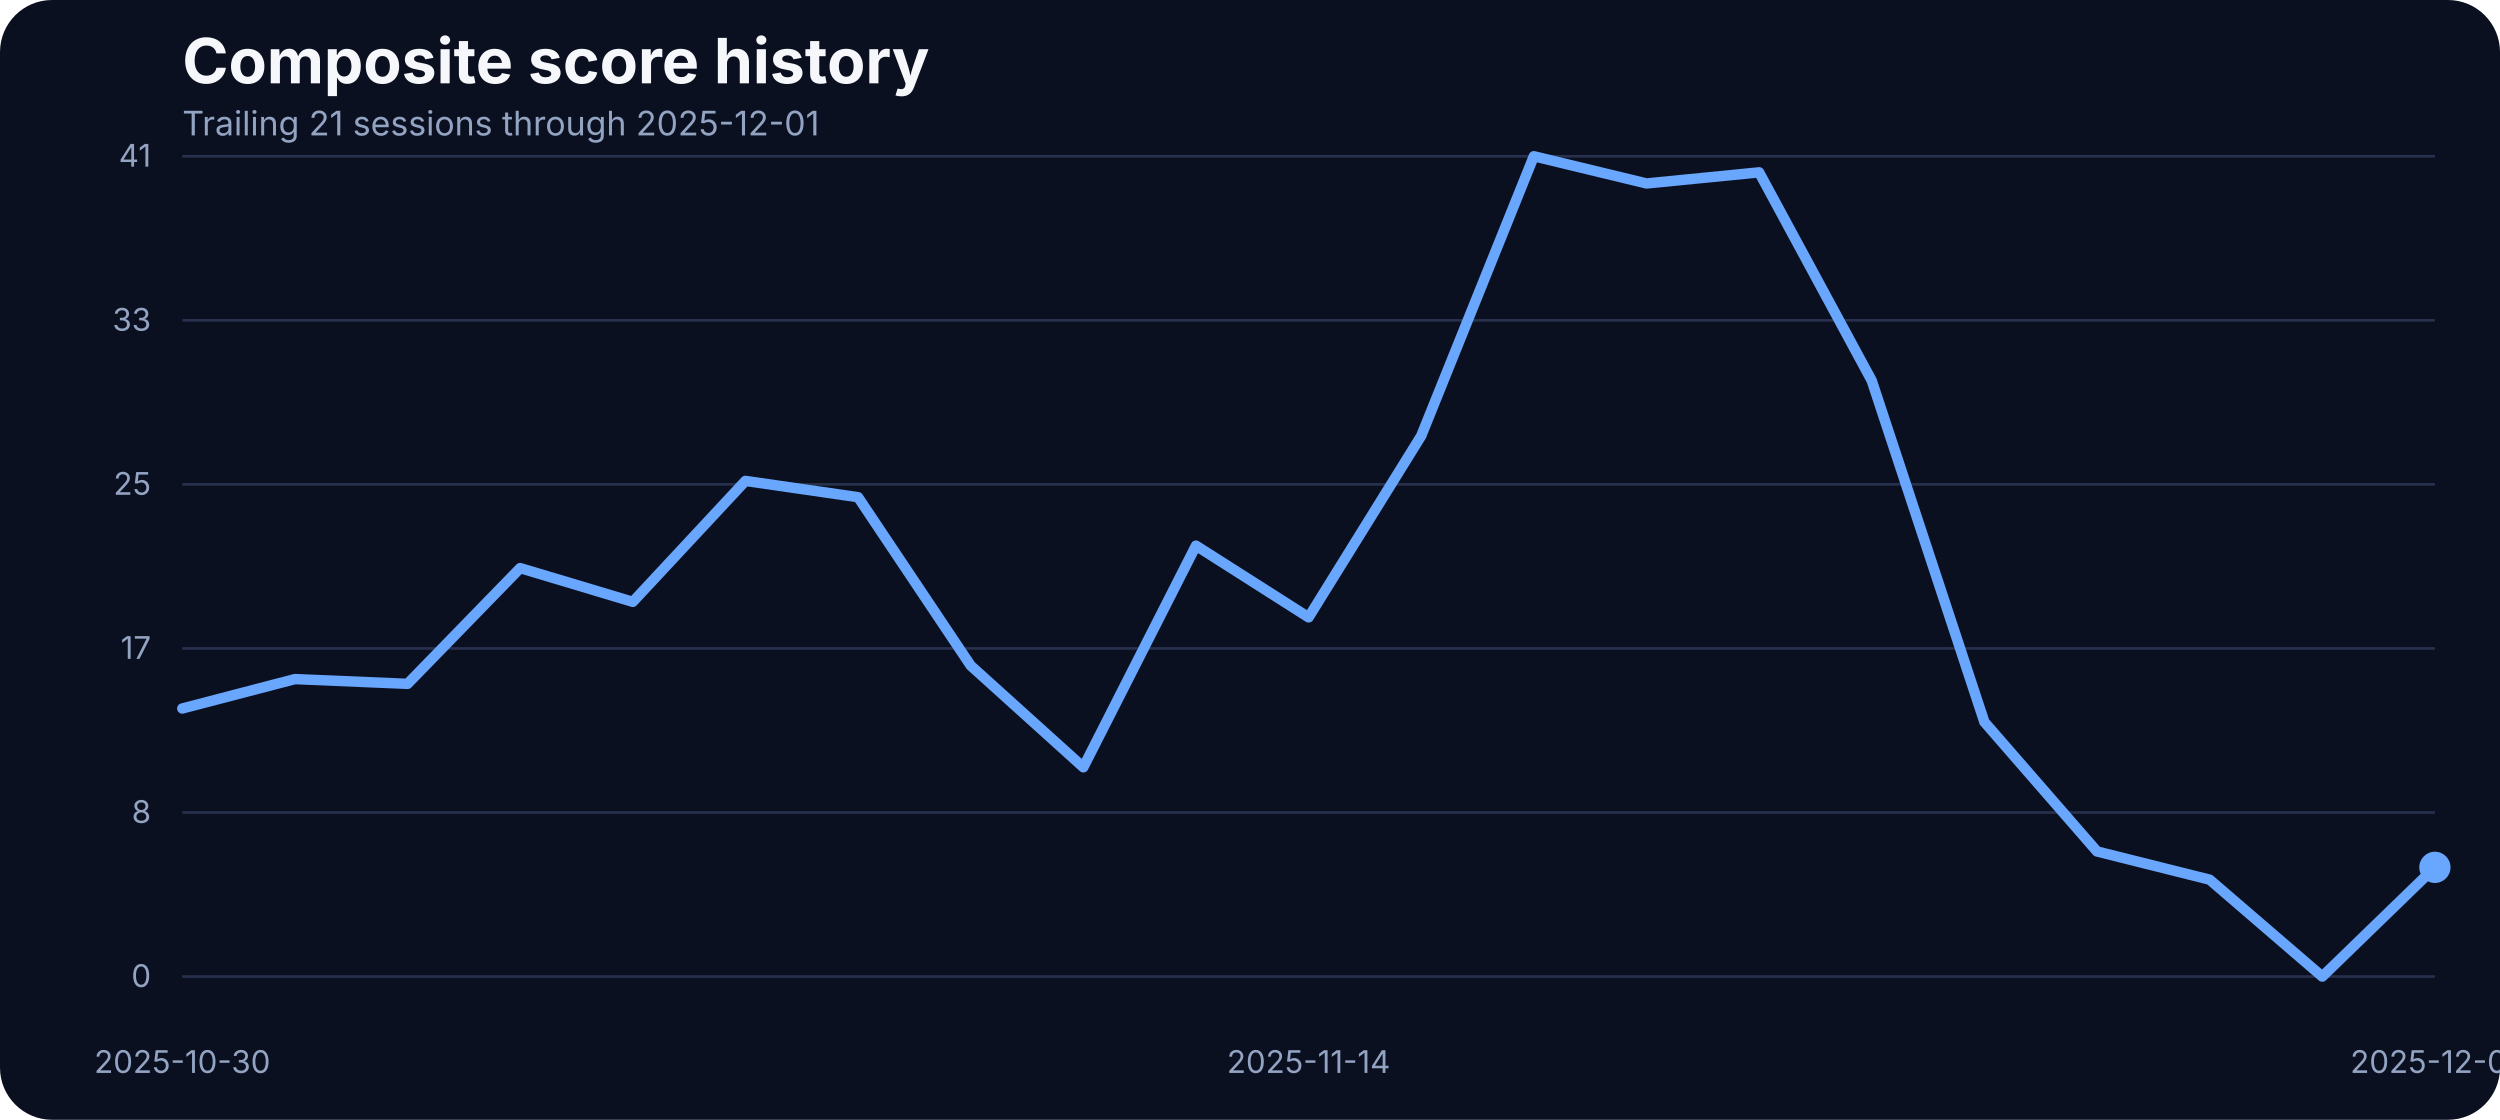
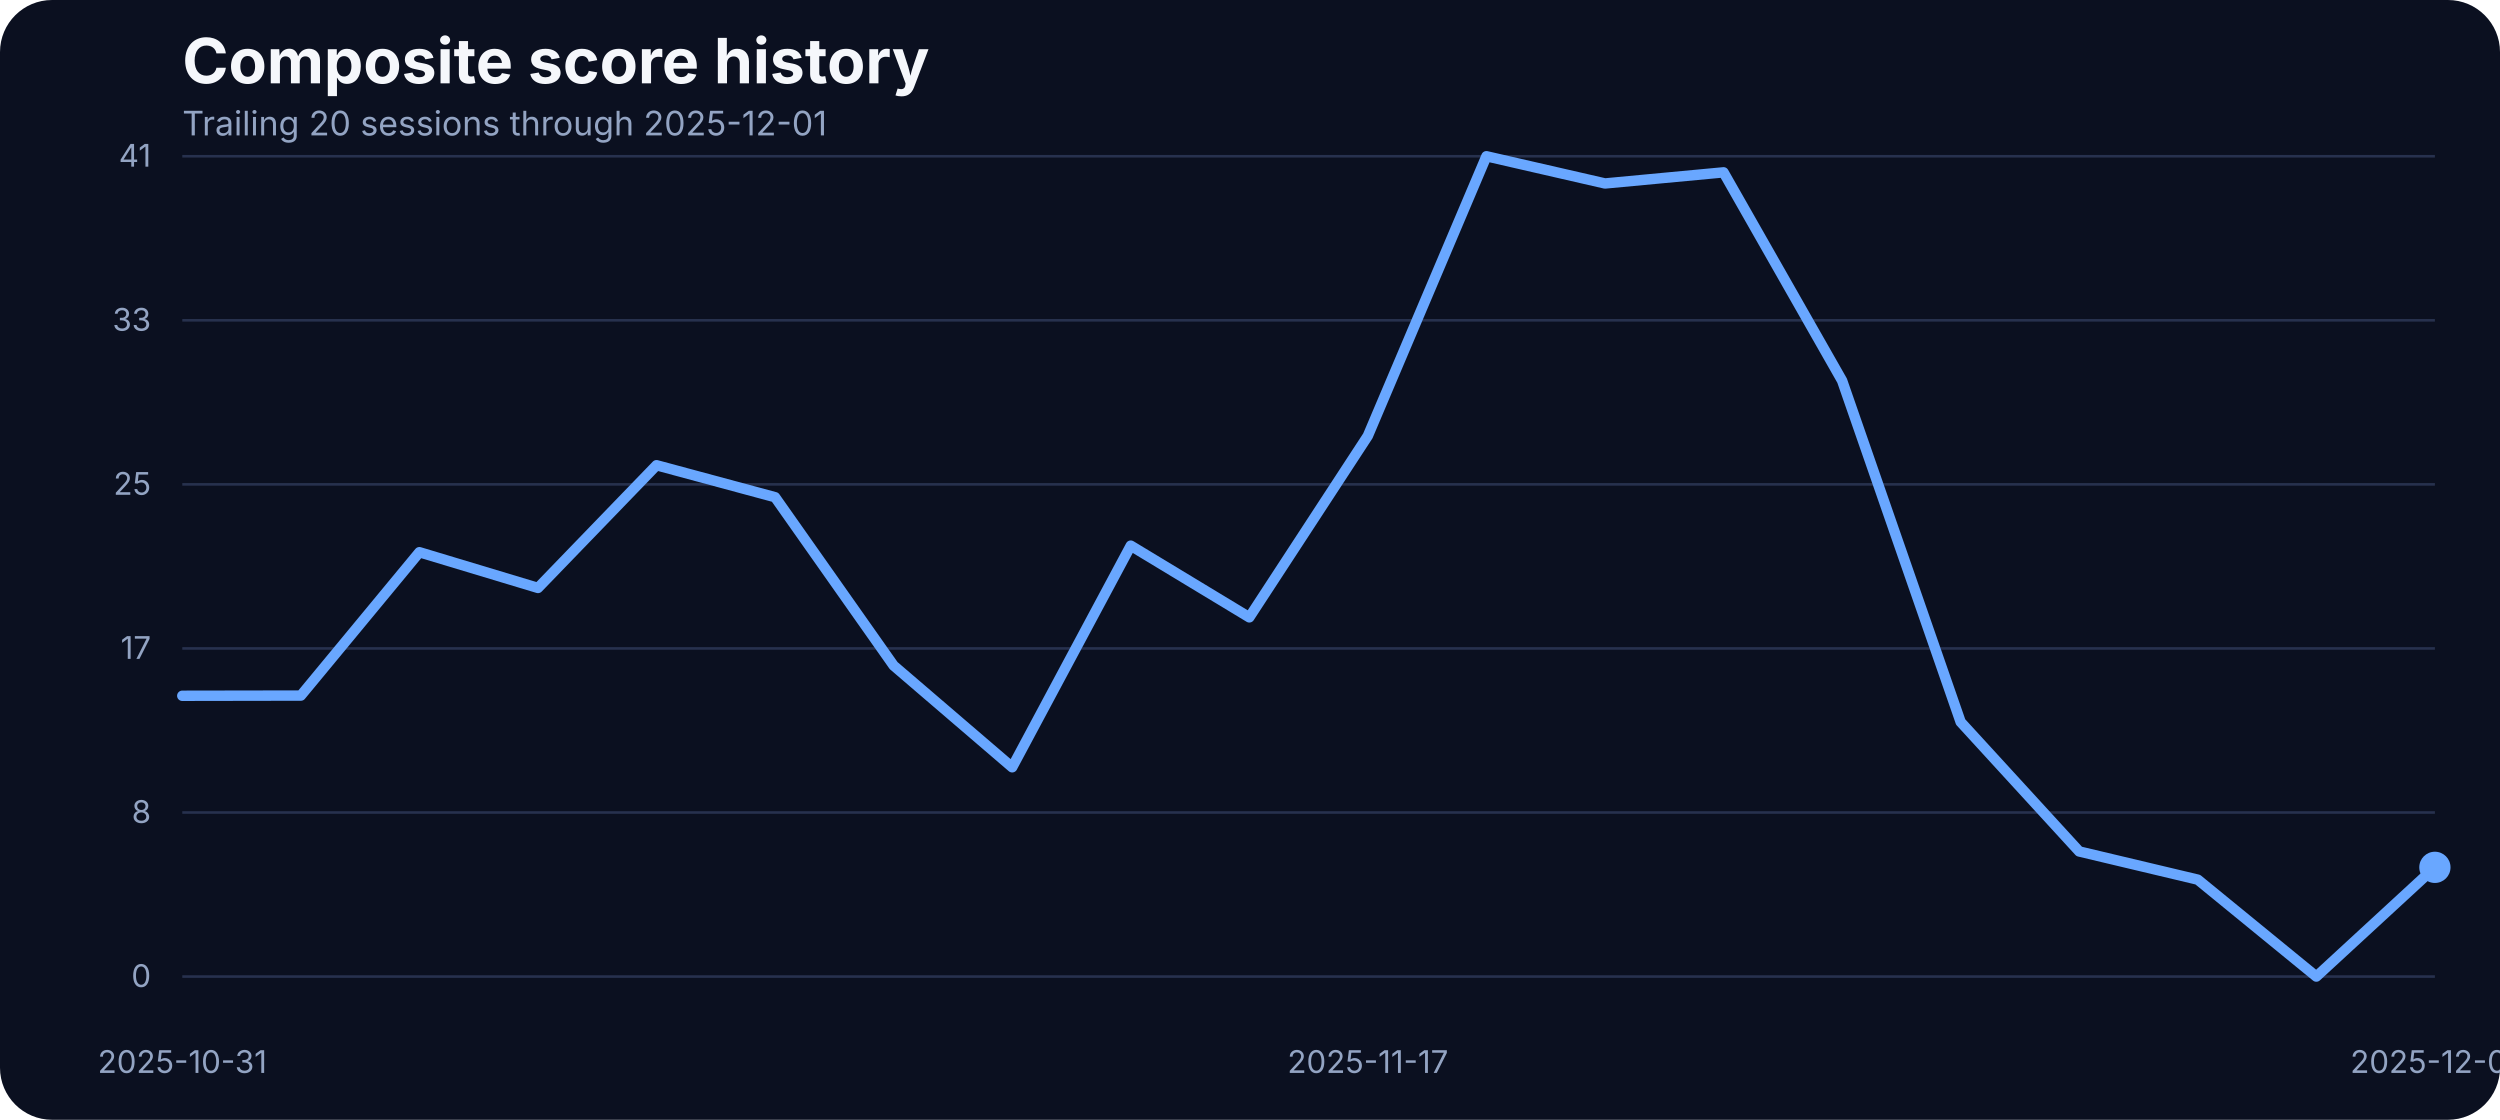
<svg xmlns="http://www.w3.org/2000/svg" width="960" height="430" viewBox="0 0 960 430" role="img" aria-label="Composite score history">
  <rect width="100%" height="100%" fill="#0b1020" rx="20" />
  <text x="70" y="32" fill="#f5f7fb" font-family="Inter, Arial, sans-serif" font-size="24" font-weight="700">Composite score history</text>
-   <text x="70" y="52" fill="#93a4c3" font-family="Inter, Arial, sans-serif" font-size="13">Trailing 21 sessions through 2025-12-01</text>
+   <text x="70" y="52" fill="#93a4c3" font-family="Inter, Arial, sans-serif" font-size="13">Trailing 20 sessions through 2025-12-01</text>
  <line x1="70" x2="935" y1="375.00" y2="375.00" stroke="#27314e" stroke-width="1" />
  <text x="58" y="379.00" text-anchor="end" fill="#93a4c3" font-family="Inter, Arial, sans-serif" font-size="12">0</text>
  <line x1="70" x2="935" y1="312.00" y2="312.00" stroke="#27314e" stroke-width="1" />
  <text x="58" y="316.00" text-anchor="end" fill="#93a4c3" font-family="Inter, Arial, sans-serif" font-size="12">8</text>
  <line x1="70" x2="935" y1="249.00" y2="249.00" stroke="#27314e" stroke-width="1" />
  <text x="58" y="253.00" text-anchor="end" fill="#93a4c3" font-family="Inter, Arial, sans-serif" font-size="12">17</text>
  <line x1="70" x2="935" y1="186.00" y2="186.00" stroke="#27314e" stroke-width="1" />
  <text x="58" y="190.00" text-anchor="end" fill="#93a4c3" font-family="Inter, Arial, sans-serif" font-size="12">25</text>
  <line x1="70" x2="935" y1="123.00" y2="123.00" stroke="#27314e" stroke-width="1" />
  <text x="58" y="127.00" text-anchor="end" fill="#93a4c3" font-family="Inter, Arial, sans-serif" font-size="12">33</text>
  <line x1="70" x2="935" y1="60.00" y2="60.00" stroke="#27314e" stroke-width="1" />
  <text x="58" y="64.00" text-anchor="end" fill="#93a4c3" font-family="Inter, Arial, sans-serif" font-size="12">41</text>
-   <text x="70.00" y="412" text-anchor="middle" fill="#93a4c3" font-family="Inter, Arial, sans-serif" font-size="12">2025-10-30</text>
-   <text x="502.50" y="412" text-anchor="middle" fill="#93a4c3" font-family="Inter, Arial, sans-serif" font-size="12">2025-11-14</text>
+   <text x="70.00" y="412" text-anchor="middle" fill="#93a4c3" font-family="Inter, Arial, sans-serif" font-size="12">2025-10-31</text>
+   <text x="525.26" y="412" text-anchor="middle" fill="#93a4c3" font-family="Inter, Arial, sans-serif" font-size="12">2025-11-17</text>
  <text x="935.00" y="412" text-anchor="middle" fill="#93a4c3" font-family="Inter, Arial, sans-serif" font-size="12">2025-12-01</text>
-   <path d="M 70.00 272.06 L 113.25 260.77 L 156.50 262.60 L 199.75 218.15 L 243.00 231.11 L 286.25 184.67 L 329.50 190.93 L 372.75 255.59 L 416.00 294.63 L 459.25 209.53 L 502.50 237.06 L 545.75 167.36 L 589.00 60.00 L 632.25 70.45 L 675.50 66.18 L 718.75 146.17 L 762.00 277.24 L 805.25 326.96 L 848.50 337.79 L 891.75 375.00 L 935.00 333.06" fill="none" stroke="#69a7ff" stroke-width="4" stroke-linecap="round" stroke-linejoin="round" />
+   <path d="M 70.00 267.18 L 115.53 267.10 L 161.05 212.05 L 206.58 225.77 L 252.11 178.65 L 297.63 190.93 L 343.16 255.59 L 388.68 294.63 L 434.21 209.53 L 479.74 237.06 L 525.26 167.36 L 570.79 60.00 L 616.32 70.45 L 661.84 66.18 L 707.37 146.17 L 752.89 277.24 L 798.42 326.96 L 843.95 337.79 L 889.47 375.00 L 935.00 333.06" fill="none" stroke="#69a7ff" stroke-width="4" stroke-linecap="round" stroke-linejoin="round" />
  <circle cx="935.00" cy="333.06" r="6" fill="#69a7ff" />
</svg>
